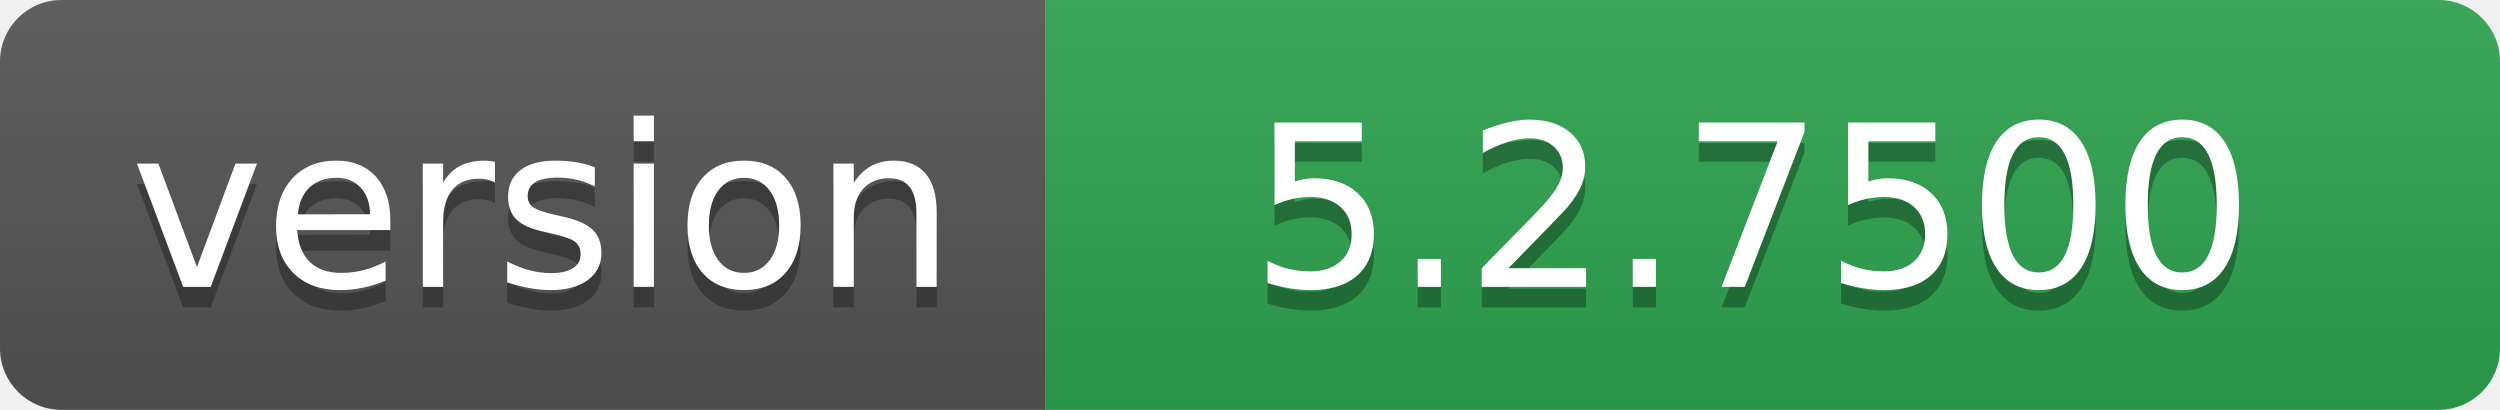
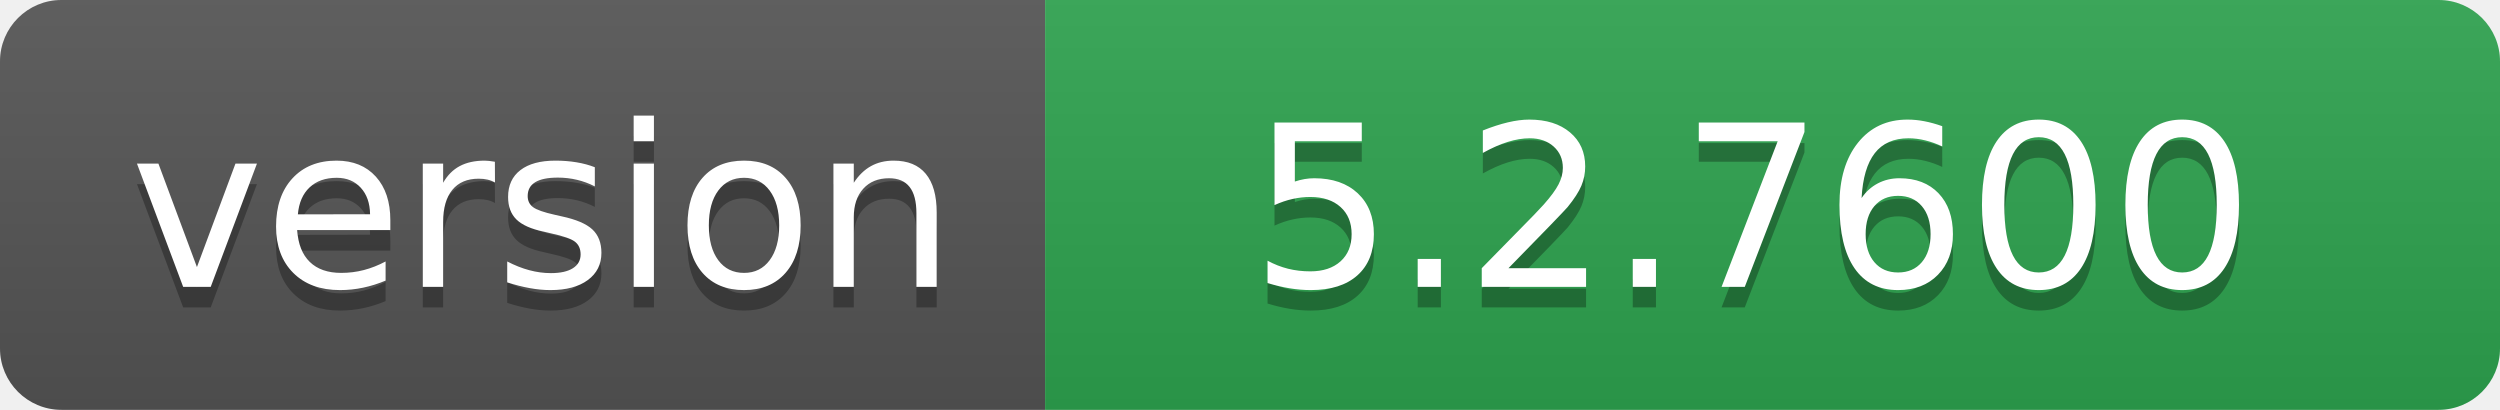
- <svg xmlns="http://www.w3.org/2000/svg" width="122" height="20" role="img" aria-label="version: 5.2.7500">
+ <svg xmlns="http://www.w3.org/2000/svg" width="122" height="20" role="img" aria-label="version: 5.2.7600">
  <linearGradient id="s" x2="0" y2="100%">
    <stop offset="0" stop-color="#bbb" stop-opacity=".1" />
    <stop offset="1" stop-opacity=".1" />
  </linearGradient>
  <clipPath id="r">
    <rect width="122" height="20" rx="3" fill="#fff" />
  </clipPath>
  <g clip-path="url(#r)">
    <rect width="51" height="20" fill="#555" />
    <rect x="51" width="71" height="20" fill="#2ea44f" />
    <rect width="122" height="20" fill="url(#s)" />
  </g>
  <g fill="#fff" text-anchor="middle" font-family="Verdana,Geneva,DejaVu Sans,sans-serif" text-rendering="geometricPrecision" font-size="110">
    <text aria-hidden="true" x="265" y="150" fill="#010101" fill-opacity=".3" transform="scale(.1)" textLength="410">version</text>
    <text x="265" y="140" transform="scale(.1)" fill="#fff" textLength="410">version</text>
-     <text aria-hidden="true" x="855" y="150" fill="#010101" fill-opacity=".3" transform="scale(.1)" textLength="610">5.2.7500</text>
-     <text x="855" y="140" transform="scale(.1)" fill="#fff" textLength="610">5.2.7500</text>
+     <text aria-hidden="true" x="855" y="150" fill="#010101" fill-opacity=".3" transform="scale(.1)" textLength="610">5.2.7600</text>
+     <text x="855" y="140" transform="scale(.1)" fill="#fff" textLength="610">5.2.7600</text>
  </g>
</svg>
